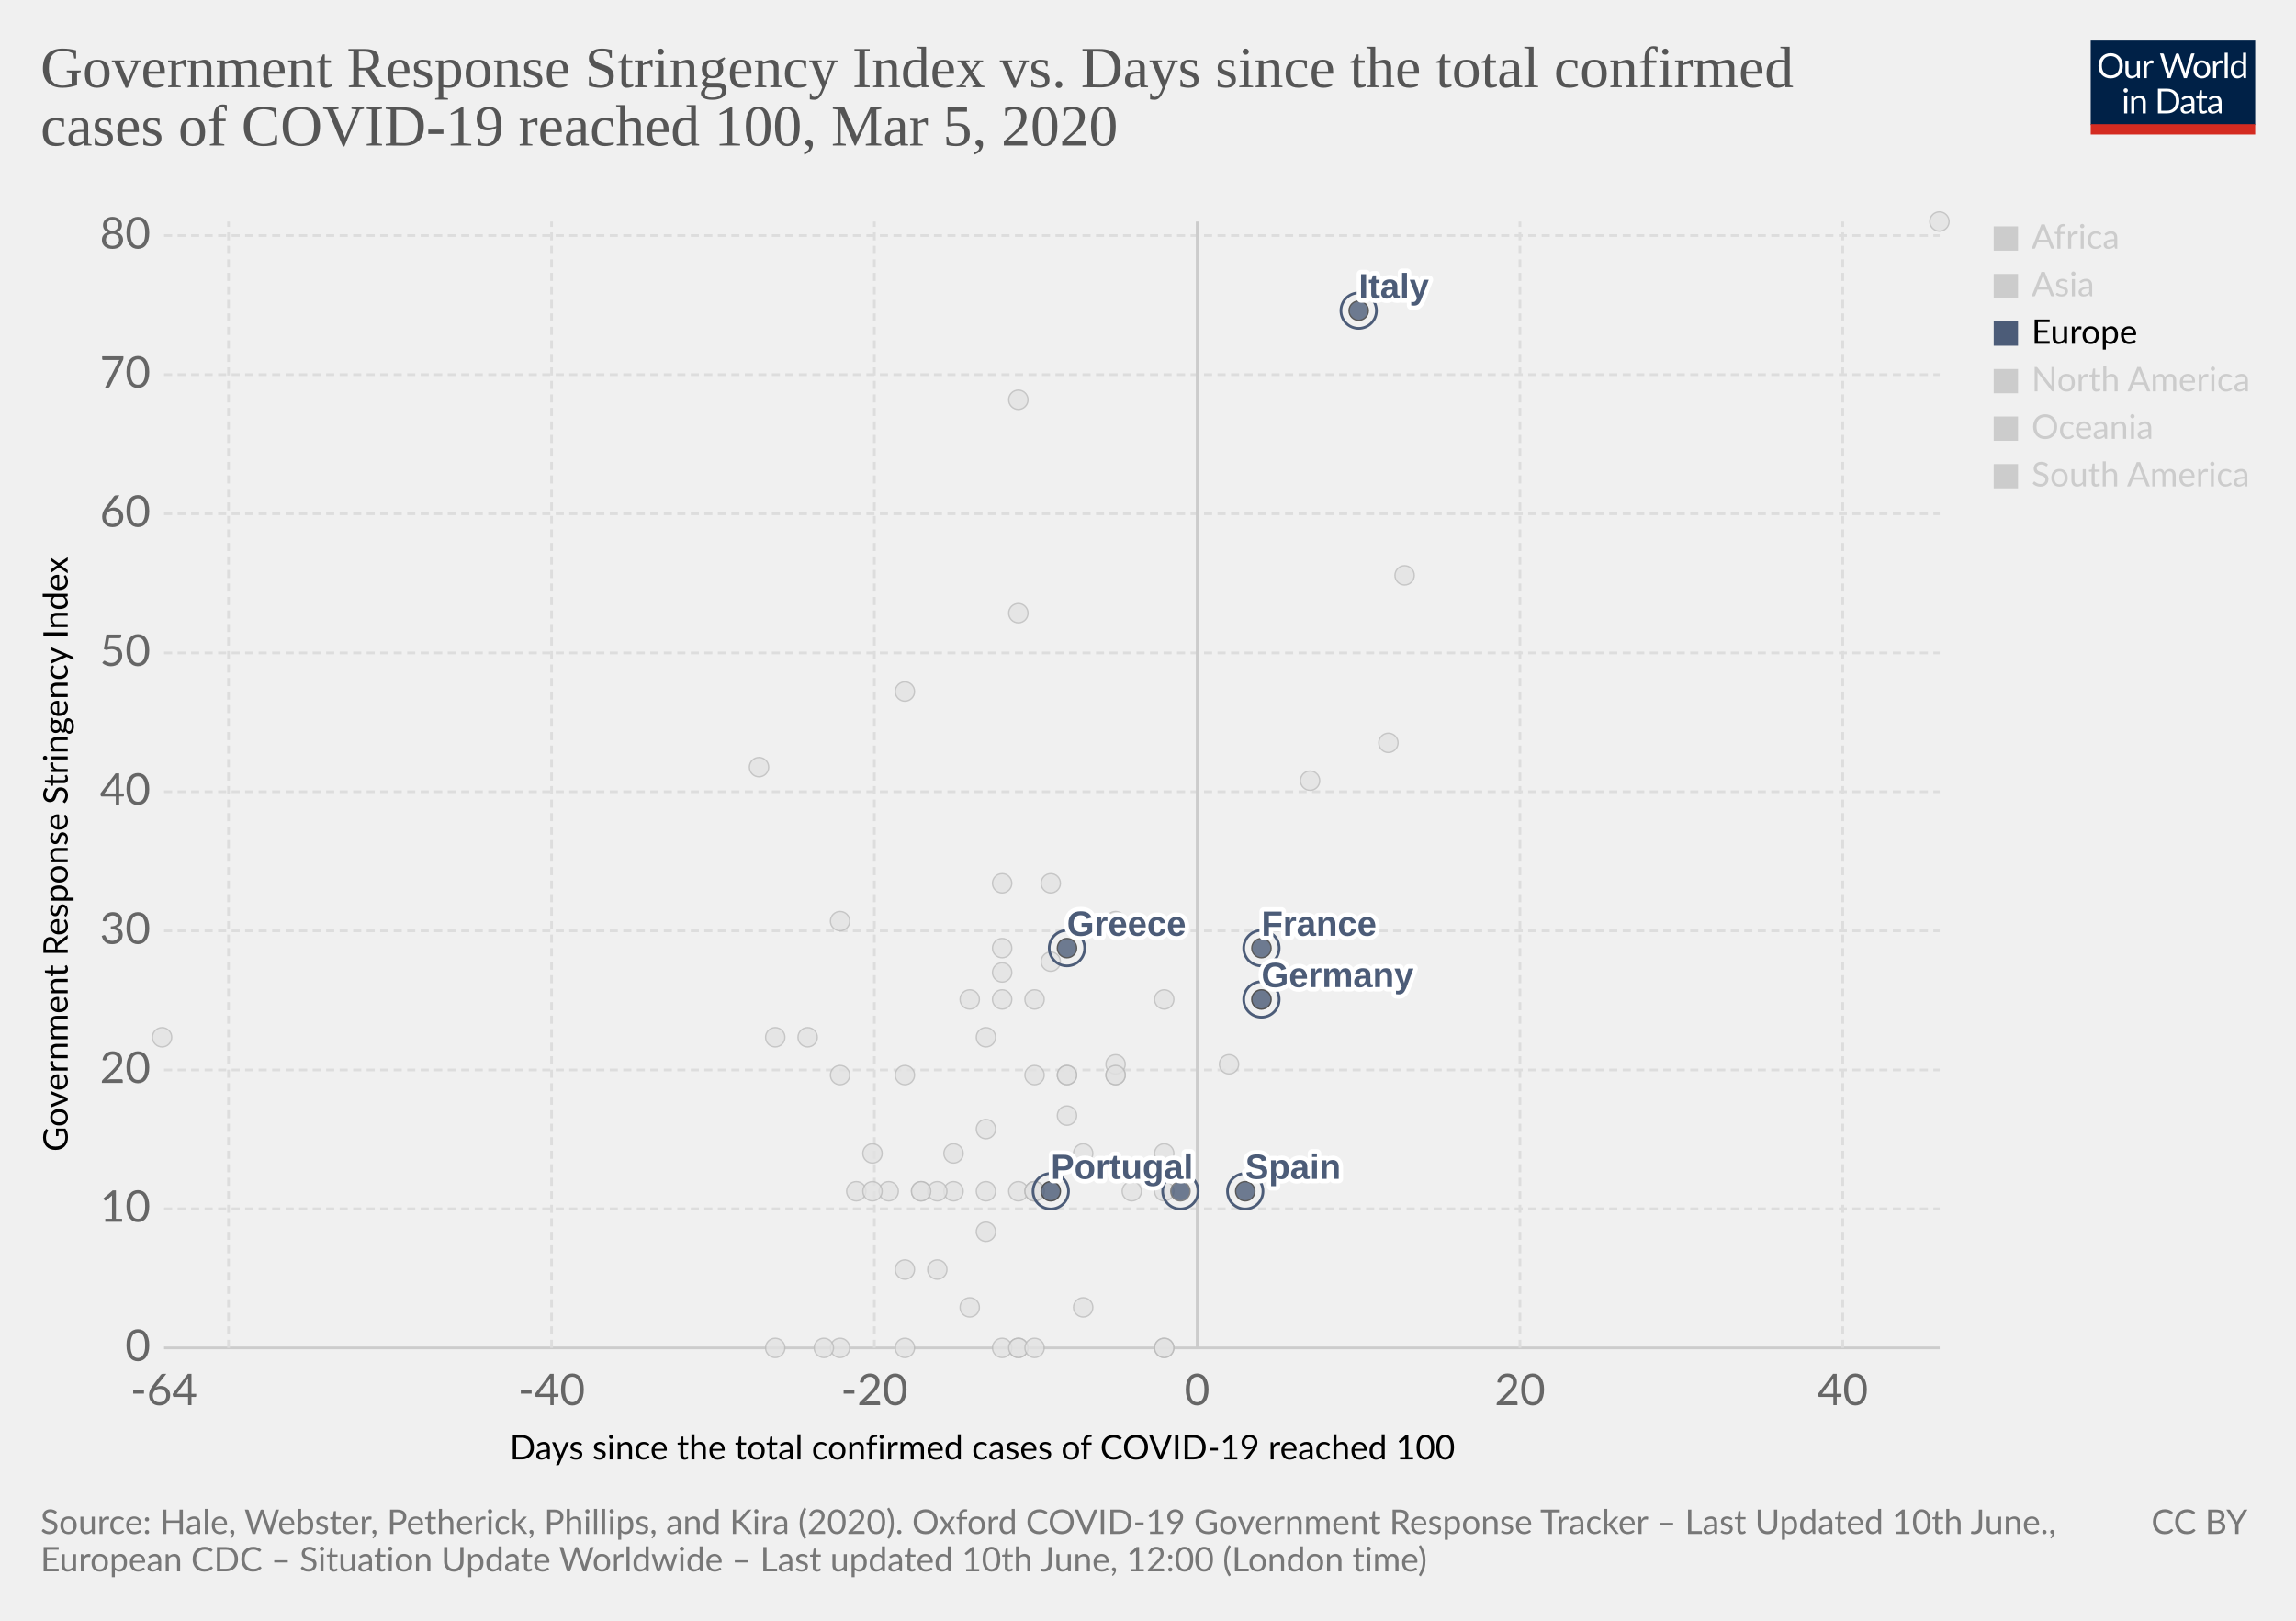
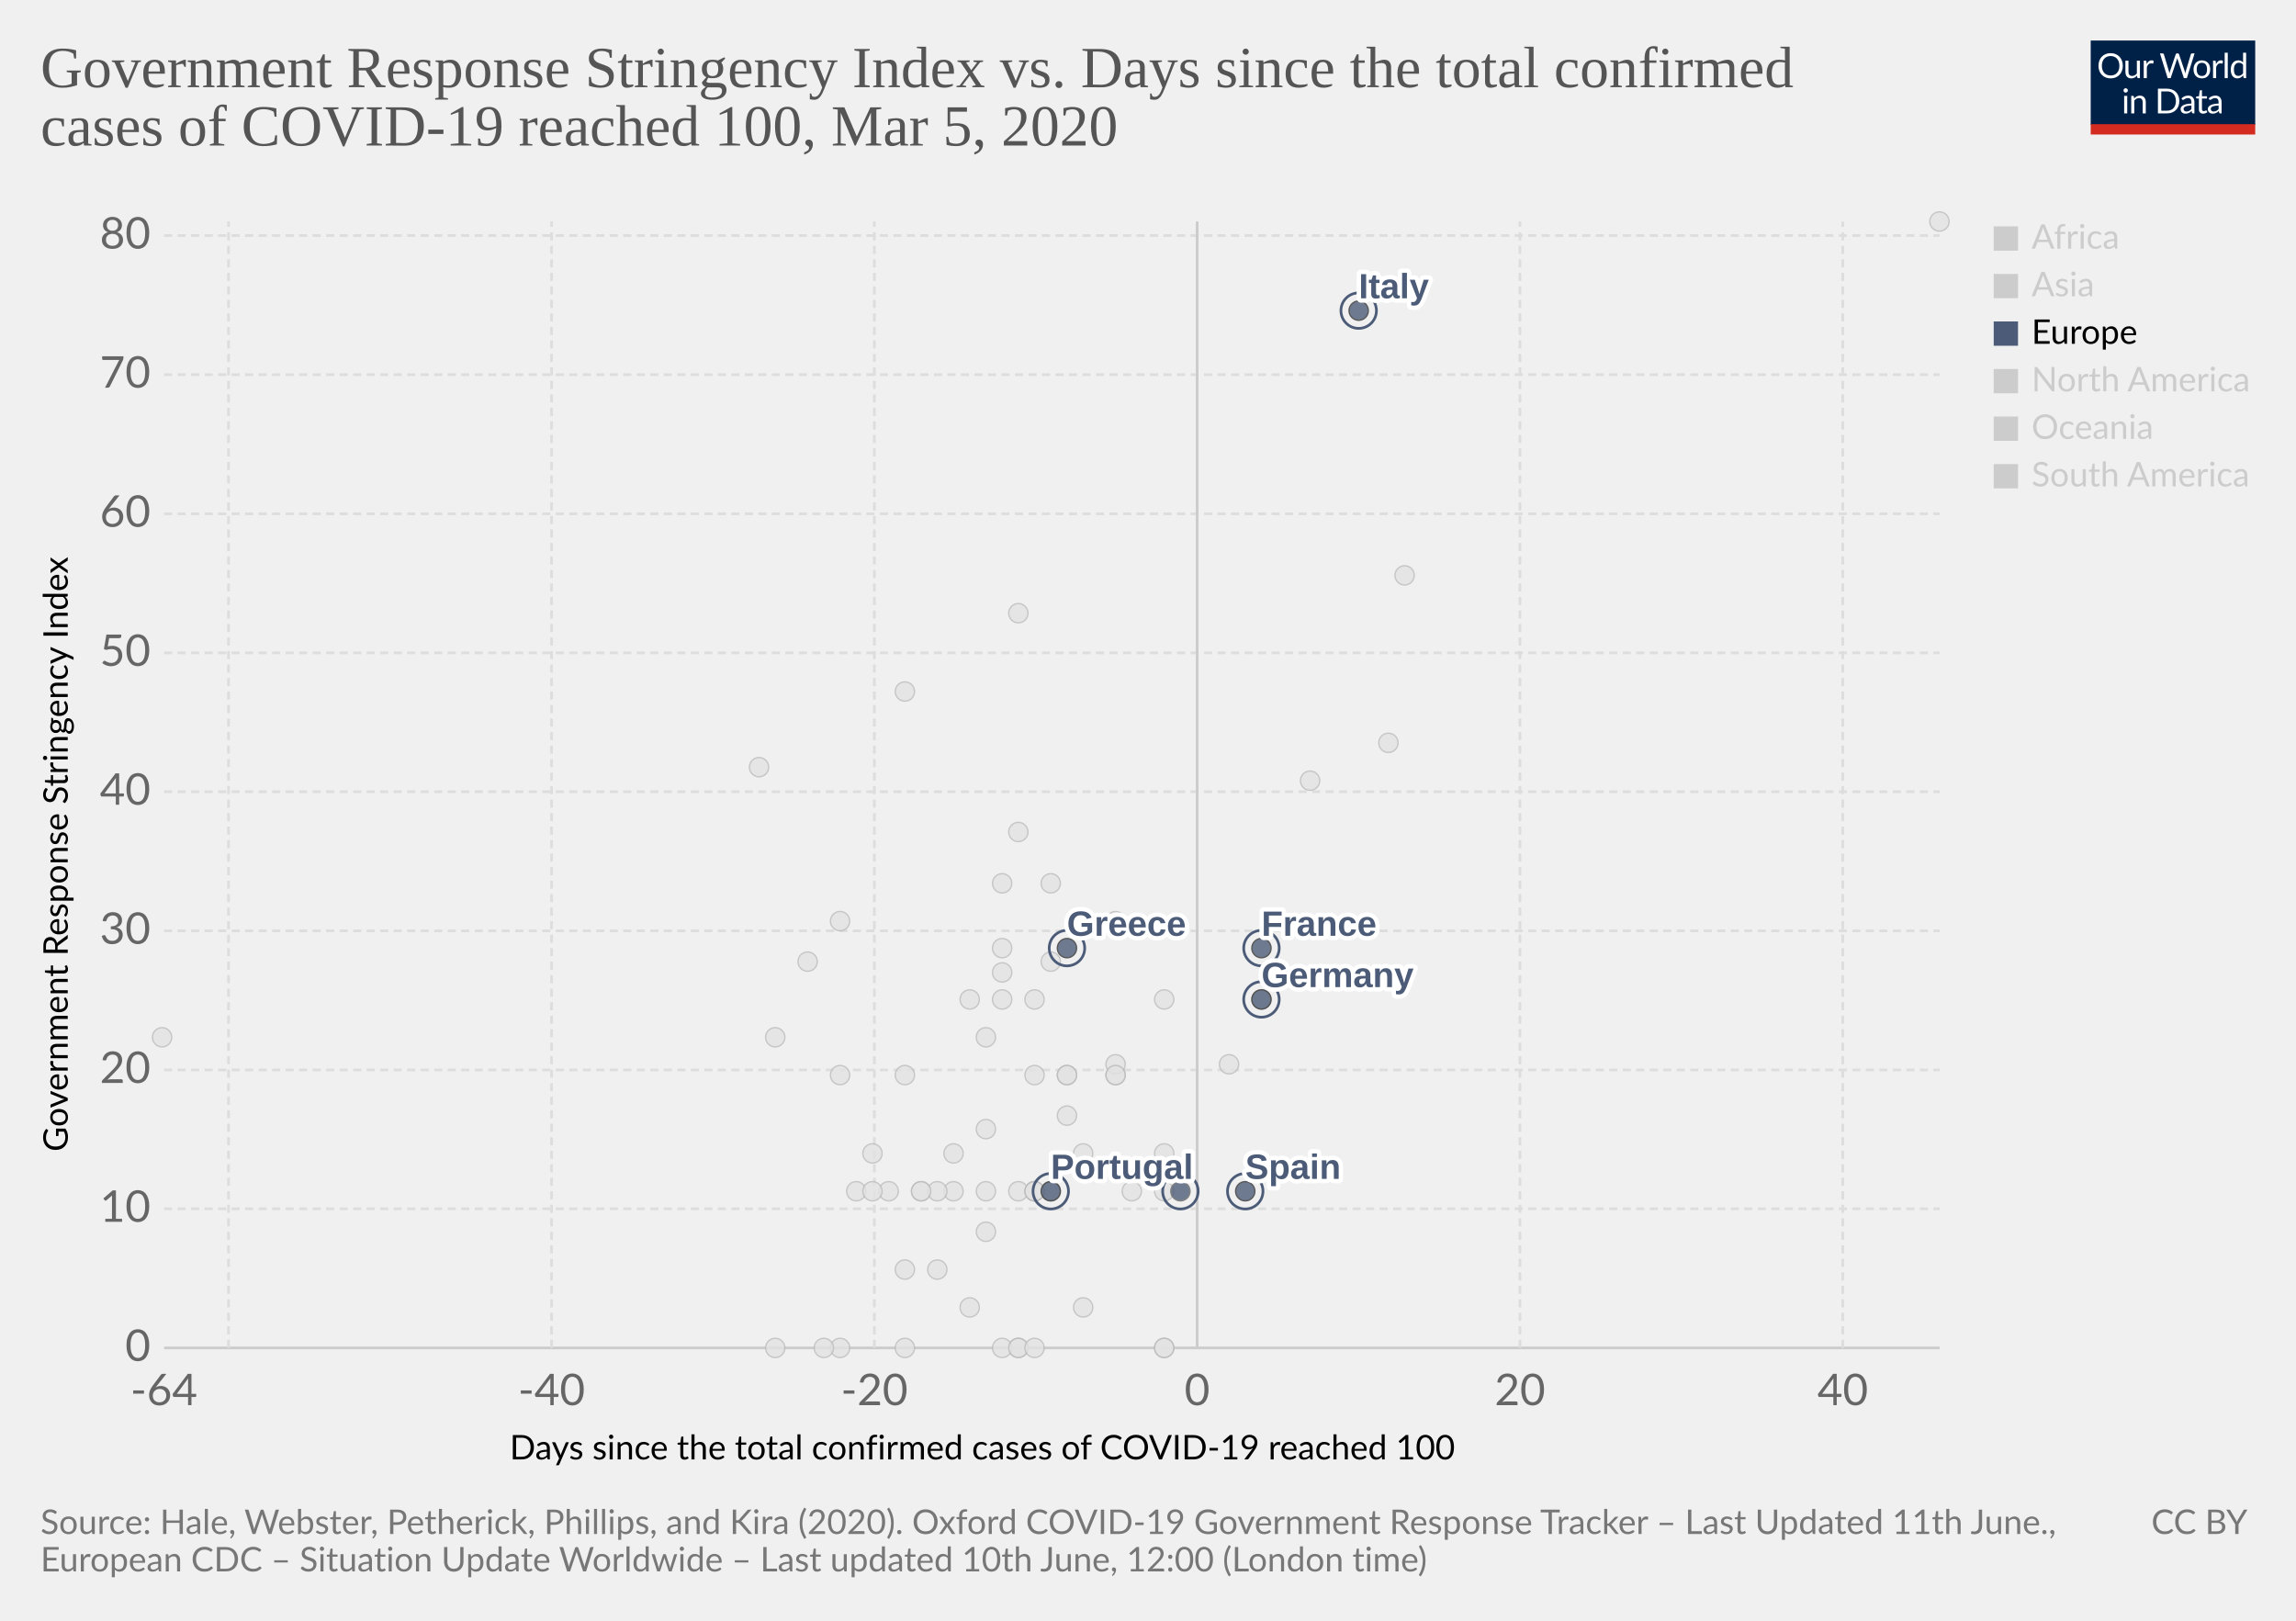
<svg xmlns="http://www.w3.org/2000/svg" version="1.1" style="background-color:#fff;-webkit-font-smoothing:antialiased" width="850" height="600" viewBox="0 0 850 600" font-family="Lato,'Helvetica Neue',Helvetica,Arial,sans-serif" font-size="18" text-rendering="optimizeLegibility">
  <g class="HeaderView">
    <g transform="matrix(.29 0 0 .29 774 15)">
      <svg width="210" height="120" viewBox="0 0 210 120" fill="none">
        <g clip-path="url(#clip0)">
          <path d="M0 0h210v107.89H0V0z" fill="#002147" />
          <path d="M40.98 32.25c0 2.36-.38 4.53-1.12 6.51a14.26 14.26 0 01-8.1 8.4c-1.9.78-4.02 1.17-6.34 1.17a16.6 16.6 0 01-6.33-1.17 14.31 14.31 0 01-8.08-8.4 18.29 18.29 0 01-1.12-6.51c0-2.36.38-4.53 1.12-6.5a14.32 14.32 0 018.07-8.44c1.92-.8 4.03-1.19 6.34-1.19 2.32 0 4.43.4 6.34 1.19 1.92.8 3.56 1.9 4.93 3.34a14.87 14.87 0 013.17 5.1 18.1 18.1 0 011.12 6.5zm-4.38 0c0-1.94-.26-3.68-.8-5.22a10.91 10.91 0 00-2.24-3.89 9.68 9.68 0 00-3.52-2.46 11.95 11.95 0 00-4.62-.86c-1.68 0-3.21.28-4.6.86a9.88 9.88 0 00-3.54 2.46 10.91 10.91 0 00-2.24 3.9c-.53 1.53-.8 3.27-.8 5.2 0 1.94.27 3.68.8 5.22a11.17 11.17 0 002.24 3.9 10.01 10.01 0 003.55 2.44c1.38.56 2.9.83 4.6.83 1.7 0 3.24-.27 4.61-.83a9.8 9.8 0 003.52-2.44 11.17 11.17 0 002.25-3.9c.53-1.54.8-3.28.8-5.21zm26.22-6.54V48H60.5c-.56 0-.9-.27-1.05-.81l-.31-2.4a12.45 12.45 0 01-3.26 2.6c-1.2.64-2.58.96-4.13.96-1.22 0-2.3-.2-3.24-.6a6.52 6.52 0 01-2.33-1.7 7.37 7.37 0 01-1.43-2.67c-.3-1.04-.46-2.2-.46-3.45V25.7h3.91v14.22c0 1.68.38 2.99 1.15 3.91.77.93 1.96 1.39 3.54 1.39 1.16 0 2.24-.27 3.23-.82a10.42 10.42 0 002.8-2.28V25.7h3.91zm8.61 4.47a9.94 9.94 0 012.6-3.56 5.64 5.64 0 013.76-1.3c.47 0 .92.05 1.34.15.44.1.83.27 1.17.49l-.3 2.92c-.09.37-.3.55-.66.55-.2 0-.5-.04-.9-.13a6.21 6.21 0 00-3.24.18c-.54.2-1.03.5-1.47.92-.42.4-.81.9-1.17 1.5-.33.58-.64 1.26-.92 2.02V48H67.7V25.71h2.25c.42 0 .72.08.88.25.16.16.27.44.33.83l.26 3.39zm61.16-13.7L122.75 48h-3.82l-7.99-24.05a21.95 21.95 0 01-.42-1.58 38.36 38.36 0 01-.44 1.58L102.05 48h-3.83L88.4 16.47h3.54c.38 0 .7.1.95.29.26.2.43.43.5.73l6.52 21.9c.1.4.2.83.28 1.28.1.46.2.94.29 1.46l.3-1.46c.12-.47.25-.9.38-1.27l7.41-21.91c.1-.25.26-.48.51-.69.27-.22.58-.33.95-.33h1.23c.38 0 .69.1.92.29.24.2.41.43.53.73l7.4 21.9a28.4 28.4 0 01.68 2.62 29.52 29.52 0 01.52-2.61l6.54-21.91c.07-.27.23-.5.48-.7.27-.21.58-.32.95-.32h3.32zm9.35 8.88c1.63 0 3.1.27 4.4.82a9.43 9.43 0 015.46 5.94c.5 1.4.74 2.98.74 4.73 0 1.76-.25 3.34-.74 4.75a9.43 9.43 0 01-5.46 5.92c-1.3.52-2.77.79-4.4.79-1.64 0-3.12-.27-4.44-.8a9.42 9.42 0 01-3.35-2.3c-.92-1-1.63-2.2-2.13-3.61-.49-1.41-.73-3-.73-4.75s.24-3.33.73-4.73c.5-1.43 1.2-2.64 2.13-3.63a9.4 9.4 0 013.35-2.31c1.32-.55 2.8-.82 4.44-.82zm0 19.89c2.2 0 3.84-.73 4.93-2.2 1.08-1.48 1.63-3.54 1.63-6.18 0-2.66-.55-4.72-1.63-6.2-1.09-1.49-2.73-2.23-4.93-2.23-1.12 0-2.09.2-2.93.57a5.7 5.7 0 00-2.06 1.65 7.5 7.5 0 00-1.24 2.67c-.26 1.04-.4 2.22-.4 3.54 0 2.64.55 4.7 1.64 6.18 1.1 1.47 2.76 2.2 4.99 2.2zm17.97-15.07a9.94 9.94 0 012.6-3.56 5.64 5.64 0 013.76-1.3c.47 0 .91.05 1.34.15.44.1.83.27 1.16.49l-.28 2.92c-.09.37-.31.55-.66.55-.2 0-.5-.04-.9-.13a6.2 6.2 0 00-3.24.18c-.54.2-1.03.5-1.47.92-.43.4-.82.9-1.17 1.5a13.1 13.1 0 00-.92 2.02V48h-3.94V25.71h2.24c.43 0 .72.08.88.25.17.16.28.44.33.83l.27 3.39zm15.04-14.59V48h-3.92V15.6h3.92zm19.55 15.43a6.22 6.22 0 00-2.38-2.05 6.7 6.7 0 00-2.86-.6c-2.07 0-3.66.75-4.77 2.23-1.12 1.48-1.68 3.6-1.68 6.33 0 1.46.13 2.7.38 3.74a7.29 7.29 0 001.1 2.56 4.35 4.35 0 001.78 1.45c.7.3 1.5.46 2.4.46 1.29 0 2.41-.3 3.36-.88a9.6 9.6 0 002.67-2.49V31.02zm3.91-15.43V48h-2.33c-.56 0-.9-.27-1.06-.81l-.35-2.71a12.13 12.13 0 01-3.25 2.77 8.28 8.28 0 01-4.23 1.06 7.31 7.31 0 01-6.14-2.9c-.73-.96-1.3-2.15-1.69-3.57a18.35 18.35 0 01.07-9.48 11.29 11.29 0 011.89-3.7 8.7 8.7 0 017.06-3.34 7.96 7.96 0 016.12 2.62V15.59h3.91zM46.61 70.71V93H42.7V70.71h3.91zm.84-7c0 .39-.08.75-.24 1.09a2.81 2.81 0 01-1.52 1.47 2.67 2.67 0 01-2.16 0 2.9 2.9 0 01-1.45-1.47 2.67 2.67 0 010-2.16c.15-.35.35-.65.6-.9.25-.27.53-.47.85-.62a2.67 2.67 0 012.16 0c.35.15.65.35.9.62.27.25.47.55.62.9.16.34.24.7.24 1.08zm7.97 10.24c.49-.54 1-1.04 1.54-1.48a9.85 9.85 0 013.66-1.84 8.96 8.96 0 015.43.35c.94.4 1.72.97 2.33 1.71a7.36 7.36 0 011.43 2.67c.32 1.04.49 2.19.49 3.45V93h-3.94V78.81c0-1.69-.4-3-1.17-3.92-.76-.93-1.93-1.4-3.5-1.4a6.6 6.6 0 00-3.25.83c-1 .56-1.92 1.31-2.77 2.27V93h-3.94V70.71h2.35c.56 0 .9.28 1.04.82l.3 2.42zm57.7 3.3c0 2.36-.37 4.5-1.11 6.44a14.3 14.3 0 01-3.17 4.98 14.1 14.1 0 01-4.93 3.2c-1.9.76-4.02 1.13-6.33 1.13H85.8V61.47h11.77c2.31 0 4.42.39 6.33 1.15a13.8 13.8 0 018.1 8.18 17.75 17.75 0 011.12 6.45zm-4.37 0c0-1.94-.26-3.67-.8-5.2a10.94 10.94 0 00-2.23-3.87 9.57 9.57 0 00-3.53-2.42 12.23 12.23 0 00-4.61-.83h-7.5v24.62h7.5c1.7 0 3.24-.28 4.61-.84a9.7 9.7 0 003.53-2.4 10.94 10.94 0 002.24-3.87c.53-1.53.8-3.26.8-5.2zm19.8 5.72c-1.8.06-3.34.2-4.62.44-1.26.22-2.3.51-3.1.88-.8.36-1.37.8-1.74 1.3-.35.5-.53 1.05-.53 1.67 0 .58.1 1.1.3 1.52a3 3 0 00.76 1.05c.34.27.73.46 1.17.6.45.11.94.17 1.45.17a7.28 7.28 0 003.5-.81 11.95 11.95 0 002.82-2.2v-4.62zm-12.65-9.11a12.73 12.73 0 013.98-2.66c1.43-.59 3-.88 4.73-.88 1.25 0 2.36.2 3.33.61a6.81 6.81 0 013.94 4.38c.33 1.04.5 2.19.5 3.43V93h-1.74a1.8 1.8 0 01-.88-.18c-.2-.13-.36-.38-.48-.74l-.44-2.12c-.59.55-1.16 1.03-1.72 1.46a9.48 9.48 0 01-3.74 1.7c-.69.15-1.46.23-2.3.23-.87 0-1.69-.12-2.45-.35a5.34 5.34 0 01-3.34-2.93 6.64 6.64 0 01-.49-2.64c0-.88.25-1.72.73-2.53a6.33 6.33 0 012.35-2.17c1.09-.63 2.5-1.15 4.25-1.54 1.75-.41 3.89-.65 6.42-.7v-1.75c0-1.73-.37-3.03-1.12-3.91-.75-.9-1.84-1.34-3.28-1.34-.97 0-1.78.12-2.44.37-.64.23-1.2.5-1.7.81l-1.23.82c-.33.23-.67.35-1 .35-.27 0-.5-.07-.69-.2a2.1 2.1 0 01-.48-.53l-.7-1.25zm27.67 19.5c-1.76 0-3.12-.5-4.07-1.48-.94-.98-1.41-2.4-1.41-4.25V74h-2.68a.9.9 0 01-.6-.2c-.16-.14-.24-.36-.24-.66v-1.56l3.65-.46.9-6.89a.9.9 0 01.29-.52.88.88 0 01.62-.22H142v7.67h6.44V74H142v13.38c0 .94.22 1.63.68 2.09.45.45 1.04.68 1.76.68a3.21 3.21 0 001.85-.53l.55-.35c.16-.12.3-.18.41-.18.2 0 .4.13.55.38l1.15 1.87a7.45 7.45 0 01-2.44 1.5c-.96.35-1.94.52-2.95.52zm19.68-10.4c-1.8.07-3.34.21-4.62.45-1.26.22-2.3.51-3.1.88-.8.36-1.37.8-1.74 1.3-.35.5-.53 1.05-.53 1.67 0 .58.1 1.1.3 1.52.18.42.44.77.76 1.05.34.27.73.46 1.17.6.45.11.94.17 1.45.17a7.3 7.3 0 003.5-.81 12.04 12.04 0 002.82-2.2v-4.62zm-12.65-9.1a12.72 12.72 0 013.99-2.66c1.42-.59 3-.88 4.72-.88 1.25 0 2.36.2 3.33.61a6.81 6.81 0 013.94 4.38c.33 1.04.5 2.19.5 3.43V93h-1.74a1.8 1.8 0 01-.88-.18c-.2-.13-.36-.38-.48-.74l-.44-2.12c-.59.55-1.16 1.03-1.72 1.46a9.48 9.48 0 01-3.74 1.7c-.69.15-1.46.23-2.3.23-.87 0-1.69-.12-2.45-.35a5.33 5.33 0 01-3.34-2.93 6.62 6.62 0 01-.49-2.64c0-.88.25-1.72.73-2.53a6.33 6.33 0 012.35-2.17c1.09-.63 2.5-1.15 4.25-1.54a31.2 31.2 0 016.42-.7v-1.75c0-1.73-.37-3.03-1.12-3.91-.75-.9-1.84-1.34-3.28-1.34-.97 0-1.78.12-2.44.37-.64.23-1.2.5-1.7.81-.46.3-.87.57-1.22.82-.34.23-.68.35-1.02.35-.26 0-.49-.07-.68-.2a1.88 1.88 0 01-.48-.53l-.7-1.25z" fill="#fff" />
          <path fill="#D42B21" d="M0 106.79h210V120H0z" />
        </g>
        <defs>
          <clipPath id="clip0">
            <path fill="#fff" d="M0 0h210v120H0z" />
          </clipPath>
        </defs>
      </svg>
    </g>
    <a href="https://ourworldindata.org/grapher/covid-stringency-vs-days-cases-reached-100" target="_blank" font-family="&quot;Playfair Display&quot;,Georgia,&quot;Times New Roman&quot;,serif">
      <text font-size="21.6" x="15" y="32.3" fill="#555">
        <tspan x="15" y="32.28">Government Response Stringency Index vs. Days since the total confirmed</tspan>
        <tspan x="15" y="53.88">cases of COVID-19 reached 100, Mar 5, 2020</tspan>
      </text>
    </a>
  </g>
  <g>
    <g class="AxisBoxView">
      <g class="HorizontalAxis">
        <text font-size="12.6" x="188.7" y="540.3">
          <tspan x="188.7" y="540.28">Days since the total confirmed cases of COVID-19 reached 100</tspan>
        </text>
        <text x="60.7" y="520.2" fill="#666" text-anchor="middle" font-size="16.2">-64</text>
        <text x="204.2" y="520.2" fill="#666" text-anchor="middle" font-size="16.2">-40</text>
        <text x="323.7" y="520.2" fill="#666" text-anchor="middle" font-size="16.2">-20</text>
        <text x="443.2" y="520.2" fill="#666" text-anchor="middle" font-size="16.2">0</text>
        <text x="562.7" y="520.2" fill="#666" text-anchor="middle" font-size="16.2">20</text>
        <text x="682.2" y="520.2" fill="#666" text-anchor="middle" font-size="16.2">40</text>
      </g>
      <g class="VerticalAxis">
        <text font-size="12.6" x="-426.3" y="25.1" transform="rotate(-90)">
          <tspan x="-426.3" y="25.08">Government Response Stringency Index</tspan>
        </text>
        <text x="55.74" y="499" fill="#666" dominant-baseline="middle" text-anchor="end" font-size="16.2">0</text>
        <text x="55.74" y="447.5" fill="#666" dominant-baseline="middle" text-anchor="end" font-size="16.2">10</text>
        <text x="55.74" y="396.1" fill="#666" dominant-baseline="middle" text-anchor="end" font-size="16.2">20</text>
        <text x="55.74" y="344.6" fill="#666" dominant-baseline="middle" text-anchor="end" font-size="16.2">30</text>
        <text x="55.74" y="293.1" fill="#666" dominant-baseline="middle" text-anchor="end" font-size="16.2">40</text>
        <text x="55.74" y="241.7" fill="#666" dominant-baseline="middle" text-anchor="end" font-size="16.2">50</text>
        <text x="55.74" y="190.2" fill="#666" dominant-baseline="middle" text-anchor="end" font-size="16.2">60</text>
        <text x="55.74" y="138.7" fill="#666" dominant-baseline="middle" text-anchor="end" font-size="16.2">70</text>
        <text x="55.74" y="87.2" fill="#666" dominant-baseline="middle" text-anchor="end" font-size="16.2">80</text>
      </g>
      <g class="AxisGridLines">
        <path stroke="#ccc" d="M60.74 499h657.35" />
        <path stroke="#ddd" stroke-dasharray="3,2" d="M60.74 447.5h657.35M60.74 396.1h657.35M60.74 344.6h657.35M60.74 293.1h657.35M60.74 241.7h657.35M60.74 190.2h657.35M60.74 138.7h657.35M60.74 87.2h657.35" />
      </g>
      <g class="AxisGridLines">
        <path stroke="#ddd" stroke-dasharray="3,2" d="M84.6 499V82M204.2 499V82M323.7 499V82" />
        <path stroke="#ccc" d="M443.2 499V82" />
        <path stroke="#ddd" stroke-dasharray="3,2" d="M562.7 499V82M682.2 499V82" />
      </g>
    </g>
    <g class="PointsWithLabels clickable" clip-path="url(#a)" font-family="Arial, sans-serif">
      <path fill="rgba(255,255,255,0)" d="M60.74 82h657.35v417H60.74z" />
      <defs>
        <clipPath id="a">
          <path d="M50.74 72h677.35v437H50.74z" />
        </clipPath>
      </defs>
+       <g class="key-Norway_0">
+         <circle cx="431" cy="441" r="3.57" fill="#e2e2e2" opacity=".8" stroke="#bbb" stroke-width=".5" />
+       </g>
      <g class="key-Nepal_0">
        <circle cx="60" cy="384" r="3.57" fill="#e2e2e2" opacity=".8" stroke="#bbb" stroke-width=".5" />
      </g>
      <g class="key-New-Zealand_0">
        <circle cx="335" cy="398" r="3.57" fill="#e2e2e2" opacity=".8" stroke="#bbb" stroke-width=".5" />
      </g>
      <g class="key-Oman_0">
        <circle cx="311" cy="398" r="3.57" fill="#e2e2e2" opacity=".8" stroke="#bbb" stroke-width=".5" />
      </g>
      <g class="key-Pakistan_0">
        <circle cx="371" cy="351" r="3.57" fill="#e2e2e2" opacity=".8" stroke="#bbb" stroke-width=".5" />
      </g>
      <g class="key-Philippines_0">
        <circle cx="383" cy="370" r="3.57" fill="#e2e2e2" opacity=".8" stroke="#bbb" stroke-width=".5" />
      </g>
      <g class="key-Poland_0">
        <circle cx="383" cy="441" r="3.57" fill="#e2e2e2" opacity=".8" stroke="#bbb" stroke-width=".5" />
      </g>
      <g class="key-Qatar_0">
        <circle cx="401" cy="427" r="3.57" fill="#e2e2e2" opacity=".8" stroke="#bbb" stroke-width=".5" />
      </g>
      <g class="key-Romania_0">
        <circle cx="383" cy="398" r="3.57" fill="#e2e2e2" opacity=".8" stroke="#bbb" stroke-width=".5" />
      </g>
      <g class="key-Russia_0">
        <circle cx="365" cy="384" r="3.57" fill="#e2e2e2" opacity=".8" stroke="#bbb" stroke-width=".5" />
      </g>
      <g class="key-Singapore_0">
        <circle cx="467" cy="370" r="3.57" fill="#e2e2e2" opacity=".8" stroke="#bbb" stroke-width=".5" />
      </g>
      <g class="key-San-Marino_0">
        <circle cx="371" cy="327" r="3.57" fill="#e2e2e2" opacity=".8" stroke="#bbb" stroke-width=".5" />
      </g>
      <g class="key-Slovenia_0">
        <circle cx="389" cy="441" r="3.57" fill="#e2e2e2" opacity=".8" stroke="#bbb" stroke-width=".5" />
      </g>
      <g class="key-Sweden_0">
        <circle cx="431" cy="499" r="3.57" fill="#e2e2e2" opacity=".8" stroke="#bbb" stroke-width=".5" />
      </g>
      <g class="key-Thailand_0">
        <circle cx="377" cy="499" r="3.57" fill="#e2e2e2" opacity=".8" stroke="#bbb" stroke-width=".5" />
      </g>
      <g class="key-United-States_0">
        <circle cx="455" cy="394" r="3.57" fill="#e2e2e2" opacity=".8" stroke="#bbb" stroke-width=".5" />
      </g>
      <g class="key-Vietnam_0">
        <circle cx="335" cy="256" r="3.57" fill="#e2e2e2" opacity=".8" stroke="#bbb" stroke-width=".5" />
      </g>
      <g class="key-Taiwan_0">
        <circle cx="359" cy="370" r="3.57" fill="#e2e2e2" opacity=".8" stroke="#bbb" stroke-width=".5" />
      </g>
      <g class="key-Andorra_0">
        <circle cx="335" cy="499" r="3.57" fill="#e2e2e2" opacity=".8" stroke="#bbb" stroke-width=".5" />
      </g>
      <g class="key-Morocco_0">
        <circle cx="335" cy="470" r="3.57" fill="#e2e2e2" opacity=".8" stroke="#bbb" stroke-width=".5" />
      </g>
      <g class="key-Saudi-Arabia_0">
        <circle cx="377" cy="441" r="3.57" fill="#e2e2e2" opacity=".8" stroke="#bbb" stroke-width=".5" />
      </g>
      <g class="key-Senegal_0">
        <circle cx="311" cy="499" r="3.57" fill="#e2e2e2" opacity=".8" stroke="#bbb" stroke-width=".5" />
      </g>
      <g class="key-Tunisia_0">
        <circle cx="323" cy="427" r="3.57" fill="#e2e2e2" opacity=".8" stroke="#bbb" stroke-width=".5" />
      </g>
      <g class="key-Ukraine_0">
        <circle cx="317" cy="441" r="3.57" fill="#e2e2e2" opacity=".8" stroke="#bbb" stroke-width=".5" />
      </g>
      <g class="key-Afghanistan_0">
-         <circle cx="299" cy="384" r="3.57" fill="#e2e2e2" opacity=".8" stroke="#bbb" stroke-width=".5" />
+         <circle cx="299" cy="356" r="3.57" fill="#e2e2e2" opacity=".8" stroke="#bbb" stroke-width=".5" />
      </g>
      <g class="key-United-Arab-Emirates_0">
        <circle cx="365" cy="418" r="3.57" fill="#e2e2e2" opacity=".8" stroke="#bbb" stroke-width=".5" />
      </g>
      <g class="key-Argentina_0">
        <circle cx="353" cy="441" r="3.57" fill="#e2e2e2" opacity=".8" stroke="#bbb" stroke-width=".5" />
      </g>
      <g class="key-Australia_0">
        <circle cx="413" cy="398" r="3.57" fill="#e2e2e2" opacity=".8" stroke="#bbb" stroke-width=".5" />
      </g>
      <g class="key-Austria_0">
        <circle cx="419" cy="441" r="3.57" fill="#e2e2e2" opacity=".8" stroke="#bbb" stroke-width=".5" />
      </g>
      <g class="key-Azerbaijan_0">
        <circle cx="311" cy="341" r="3.57" fill="#e2e2e2" opacity=".8" stroke="#bbb" stroke-width=".5" />
      </g>
      <g class="key-Belgium_0">
        <circle cx="431" cy="427" r="3.57" fill="#e2e2e2" opacity=".8" stroke="#bbb" stroke-width=".5" />
      </g>
      <g class="key-Bahrain_0">
        <circle cx="413" cy="341" r="3.57" fill="#e2e2e2" opacity=".8" stroke="#bbb" stroke-width=".5" />
      </g>
      <g class="key-Belarus_0">
        <circle cx="287" cy="499" r="3.57" fill="#e2e2e2" opacity=".8" stroke="#bbb" stroke-width=".5" />
      </g>
      <g class="key-Brazil_0">
        <circle cx="383" cy="441" r="3.57" fill="#e2e2e2" opacity=".8" stroke="#bbb" stroke-width=".5" />
      </g>
      <g class="key-Canada_0">
        <circle cx="401" cy="484" r="3.57" fill="#e2e2e2" opacity=".8" stroke="#bbb" stroke-width=".5" />
      </g>
      <g class="key-Switzerland_0">
        <circle cx="431" cy="370" r="3.57" fill="#e2e2e2" opacity=".8" stroke="#bbb" stroke-width=".5" />
      </g>
      <g class="key-Chile_0">
        <circle cx="371" cy="499" r="3.57" fill="#e2e2e2" opacity=".8" stroke="#bbb" stroke-width=".5" />
      </g>
      <g class="key-China_0">
        <circle cx="718" cy="82" r="3.57" fill="#e2e2e2" opacity=".8" stroke="#bbb" stroke-width=".5" />
      </g>
      <g class="key-Czech-Republic_0">
        <circle cx="395" cy="398" r="3.57" fill="#e2e2e2" opacity=".8" stroke="#bbb" stroke-width=".5" />
      </g>
      <g class="key-Denmark_0">
        <circle cx="413" cy="394" r="3.57" fill="#e2e2e2" opacity=".8" stroke="#bbb" stroke-width=".5" />
      </g>
      <g class="key-Dominican-Republic_0">
        <circle cx="341" cy="441" r="3.57" fill="#e2e2e2" opacity=".8" stroke="#bbb" stroke-width=".5" />
      </g>
      <g class="key-Algeria_0">
        <circle cx="347" cy="470" r="3.57" fill="#e2e2e2" opacity=".8" stroke="#bbb" stroke-width=".5" />
      </g>
      <g class="key-Ecuador_0">
        <circle cx="365" cy="456" r="3.57" fill="#e2e2e2" opacity=".8" stroke="#bbb" stroke-width=".5" />
      </g>
      <g class="key-Egypt_0">
        <circle cx="377" cy="499" r="3.57" fill="#e2e2e2" opacity=".8" stroke="#bbb" stroke-width=".5" />
      </g>
      <g class="key-Estonia_0">
        <circle cx="383" cy="499" r="3.57" fill="#e2e2e2" opacity=".8" stroke="#bbb" stroke-width=".5" />
      </g>
      <g class="key-Finland_0">
        <circle cx="395" cy="398" r="3.57" fill="#e2e2e2" opacity=".8" stroke="#bbb" stroke-width=".5" />
      </g>
      <g class="key-Georgia_0">
        <circle cx="281" cy="284" r="3.57" fill="#e2e2e2" opacity=".8" stroke="#bbb" stroke-width=".5" />
      </g>
      <g class="key-Croatia_0">
        <circle cx="353" cy="427" r="3.57" fill="#e2e2e2" opacity=".8" stroke="#bbb" stroke-width=".5" />
      </g>
      <g class="key-Hungary_0">
        <circle cx="347" cy="441" r="3.57" fill="#e2e2e2" opacity=".8" stroke="#bbb" stroke-width=".5" />
      </g>
      <g class="key-Indonesia_0">
-         <circle cx="377" cy="148" r="3.57" fill="#e2e2e2" opacity=".8" stroke="#bbb" stroke-width=".5" />
+         <circle cx="377" cy="308" r="3.57" fill="#e2e2e2" opacity=".8" stroke="#bbb" stroke-width=".5" />
      </g>
      <g class="key-India_0">
        <circle cx="371" cy="360" r="3.57" fill="#e2e2e2" opacity=".8" stroke="#bbb" stroke-width=".5" />
      </g>
      <g class="key-Ireland_0">
        <circle cx="383" cy="441" r="3.57" fill="#e2e2e2" opacity=".8" stroke="#bbb" stroke-width=".5" />
      </g>
      <g class="key-Iran_0">
        <circle cx="485" cy="289" r="3.57" fill="#e2e2e2" opacity=".8" stroke="#bbb" stroke-width=".5" />
      </g>
      <g class="key-Iraq_0">
        <circle cx="377" cy="227" r="3.57" fill="#e2e2e2" opacity=".8" stroke="#bbb" stroke-width=".5" />
      </g>
      <g class="key-Iceland_0">
        <circle cx="395" cy="413" r="3.57" fill="#e2e2e2" opacity=".8" stroke="#bbb" stroke-width=".5" />
      </g>
      <g class="key-Israel_0">
        <circle cx="389" cy="327" r="3.57" fill="#e2e2e2" opacity=".8" stroke="#bbb" stroke-width=".5" />
      </g>
      <g class="key-Jordan_0">
        <circle cx="329" cy="441" r="3.57" fill="#e2e2e2" opacity=".8" stroke="#bbb" stroke-width=".5" />
      </g>
      <g class="key-Japan_0">
        <circle cx="514" cy="275" r="3.57" fill="#e2e2e2" opacity=".8" stroke="#bbb" stroke-width=".5" />
      </g>
      <g class="key-Cambodia_0">
        <circle cx="305" cy="499" r="3.57" fill="#e2e2e2" opacity=".8" stroke="#bbb" stroke-width=".5" />
      </g>
      <g class="key-South-Korea_0">
        <circle cx="520" cy="213" r="3.57" fill="#e2e2e2" opacity=".8" stroke="#bbb" stroke-width=".5" />
      </g>
      <g class="key-Kuwait_0">
        <circle cx="389" cy="356" r="3.57" fill="#e2e2e2" opacity=".8" stroke="#bbb" stroke-width=".5" />
      </g>
      <g class="key-Lebanon_0">
        <circle cx="371" cy="370" r="3.57" fill="#e2e2e2" opacity=".8" stroke="#bbb" stroke-width=".5" />
      </g>
      <g class="key-Sri-Lanka_0">
        <circle cx="323" cy="441" r="3.57" fill="#e2e2e2" opacity=".8" stroke="#bbb" stroke-width=".5" />
      </g>
      <g class="key-Lithuania_0">
        <circle cx="341" cy="441" r="3.57" fill="#e2e2e2" opacity=".8" stroke="#bbb" stroke-width=".5" />
      </g>
      <g class="key-Luxembourg_0">
        <circle cx="365" cy="441" r="3.57" fill="#e2e2e2" opacity=".8" stroke="#bbb" stroke-width=".5" />
      </g>
      <g class="key-Mexico_0">
        <circle cx="359" cy="484" r="3.57" fill="#e2e2e2" opacity=".8" stroke="#bbb" stroke-width=".5" />
      </g>
      <g class="key-Malaysia_0">
        <circle cx="413" cy="398" r="3.57" fill="#e2e2e2" opacity=".8" stroke="#bbb" stroke-width=".5" />
      </g>
      <g class="key-Nigeria_0">
        <circle cx="287" cy="384" r="3.57" fill="#e2e2e2" opacity=".8" stroke="#bbb" stroke-width=".5" />
      </g>
      <g class="key-Netherlands_0">
        <circle cx="431" cy="499" r="3.57" fill="#e2e2e2" opacity=".8" stroke="#bbb" stroke-width=".5" />
-       </g>
-       <g class="key-Norway_0">
-         <circle cx="431" cy="441" r="3.57" fill="#e2e2e2" opacity=".8" stroke="#bbb" stroke-width=".5" />
      </g>
      <g class="key-Portugal_0">
        <circle cx="389" cy="441" fill="none" stroke="#4C5C78" r="6.57" />
        <circle cx="389" cy="441" r="3.57" fill="#4C5C78" opacity=".8" stroke="#333" stroke-width=".5" />
      </g>
      <g class="key-Germany_0">
        <circle cx="467" cy="370" fill="none" stroke="#4C5C78" r="6.57" />
        <circle cx="467" cy="370" r="3.57" fill="#4C5C78" opacity=".8" stroke="#333" stroke-width=".5" />
      </g>
      <g class="key-Spain_0">
        <circle cx="461" cy="441" fill="none" stroke="#4C5C78" r="6.57" />
        <circle cx="461" cy="441" r="3.57" fill="#4C5C78" opacity=".8" stroke="#333" stroke-width=".5" />
      </g>
      <g class="key-France_0">
        <circle cx="467" cy="351" fill="none" stroke="#4C5C78" r="6.57" />
        <circle cx="467" cy="351" r="3.57" fill="#4C5C78" opacity=".8" stroke="#333" stroke-width=".5" />
      </g>
      <g class="key-United-Kingdom_0">
        <circle cx="437" cy="441" fill="none" stroke="#4C5C78" r="6.57" />
        <circle cx="437" cy="441" r="3.57" fill="#4C5C78" opacity=".8" stroke="#666" stroke-width=".5" />
      </g>
      <g class="key-Greece_0">
        <circle cx="395" cy="351" fill="none" stroke="#4C5C78" r="6.57" />
        <circle cx="395" cy="351" r="3.57" fill="#4C5C78" opacity=".8" stroke="#333" stroke-width=".5" />
      </g>
      <g class="key-Italy_0">
        <circle cx="503" cy="115" fill="none" stroke="#4C5C78" r="6.57" />
        <circle cx="503" cy="115" r="3.57" fill="#4C5C78" opacity=".8" stroke="#333" stroke-width=".5" />
      </g>
      <text x="389" y="436.43" font-size="13" font-family="Arial, sans-serif" font-weight="700" fill="#fff" stroke="#fff" stroke-linecap="round" stroke-linejoin="round" stroke-width=".25em">Portugal</text>
      <text x="389" y="436.43" font-size="13" font-family="Arial, sans-serif" font-weight="700" fill="#4C5C78">Portugal</text>
      <text x="467" y="365.43" font-size="13" font-family="Arial, sans-serif" font-weight="700" fill="#fff" stroke="#fff" stroke-linecap="round" stroke-linejoin="round" stroke-width=".25em">Germany</text>
      <text x="467" y="365.43" font-size="13" font-family="Arial, sans-serif" font-weight="700" fill="#4C5C78">Germany</text>
      <text x="461" y="436.43" font-size="13" font-family="Arial, sans-serif" font-weight="700" fill="#fff" stroke="#fff" stroke-linecap="round" stroke-linejoin="round" stroke-width=".25em">Spain</text>
      <text x="461" y="436.43" font-size="13" font-family="Arial, sans-serif" font-weight="700" fill="#4C5C78">Spain</text>
      <text x="467" y="346.43" font-size="13" font-family="Arial, sans-serif" font-weight="700" fill="#fff" stroke="#fff" stroke-linecap="round" stroke-linejoin="round" stroke-width=".25em">France</text>
      <text x="467" y="346.43" font-size="13" font-family="Arial, sans-serif" font-weight="700" fill="#4C5C78">France</text>
      <text x="395" y="346.43" font-size="13" font-family="Arial, sans-serif" font-weight="700" fill="#fff" stroke="#fff" stroke-linecap="round" stroke-linejoin="round" stroke-width=".25em">Greece</text>
      <text x="395" y="346.43" font-size="13" font-family="Arial, sans-serif" font-weight="700" fill="#4C5C78">Greece</text>
      <text x="503" y="110.43" font-size="13" font-family="Arial, sans-serif" font-weight="700" fill="#fff" stroke="#fff" stroke-linecap="round" stroke-linejoin="round" stroke-width=".25em">Italy</text>
      <text x="503" y="110.43" font-size="13" font-family="Arial, sans-serif" font-weight="700" fill="#4C5C78">Italy</text>
    </g>
    <g class="ScatterColorLegend clickable" cursor="pointer">
      <g class="legendMark" fill="#ccc">
        <path d="M738.09 83.8h9v9h-9z" />
        <text font-size="12.6" x="752.1" y="92.1">
          <tspan x="752.09" y="92.08">Africa</tspan>
        </text>
      </g>
      <g class="legendMark" fill="#ccc">
        <path d="M738.09 101.4h9v9h-9z" />
        <text font-size="12.6" x="752.1" y="109.7">
          <tspan x="752.09" y="109.68">Asia</tspan>
        </text>
      </g>
      <g class="legendMark">
        <path fill="#4C5C78" d="M738.09 119h9v9h-9z" />
        <text font-size="12.6" x="752.1" y="127.3">
          <tspan x="752.09" y="127.28">Europe</tspan>
        </text>
      </g>
      <g class="legendMark" fill="#ccc">
        <path d="M738.09 136.6h9v9h-9z" />
        <text font-size="12.6" x="752.1" y="144.9">
          <tspan x="752.09" y="144.88">North America</tspan>
        </text>
      </g>
      <g class="legendMark" fill="#ccc">
        <path d="M738.09 154.2h9v9h-9z" />
        <text font-size="12.6" x="752.1" y="162.5">
          <tspan x="752.09" y="162.48">Oceania</tspan>
        </text>
      </g>
      <g class="legendMark" fill="#ccc">
        <path d="M738.09 171.8h9v9h-9z" />
        <text font-size="12.6" x="752.1" y="180.1">
          <tspan x="752.09" y="180.08">South America</tspan>
        </text>
      </g>
    </g>
  </g>
  <g class="SourcesFooter" fill="#777">
    <g class="clickable" fill="#777">
      <text font-size="12.6" x="15" y="567.9">
-         <tspan x="15" y="567.88">Source: Hale, Webster, Petherick, Phillips, and Kira (2020). Oxford COVID-19 Government Response Tracker – Last Updated 10th June.,</tspan>
+         <tspan x="15" y="567.88">Source: Hale, Webster, Petherick, Phillips, and Kira (2020). Oxford COVID-19 Government Response Tracker – Last Updated 11th June.,</tspan>
        <tspan x="15" y="581.74">European CDC – Situation Update Worldwide – Last updated 10th June, 12:00 (London time)</tspan>
      </text>
    </g>
    <text font-size="12.6" x="796.4" y="567.9">
      <tspan x="796.44" y="567.88">
        <a class="cclogo" href="http://creativecommons.org/licenses/by/4.0/deed.en_US" target="_blank" fill="#777">CC BY</a>
      </tspan>
    </text>
  </g>
</svg>
